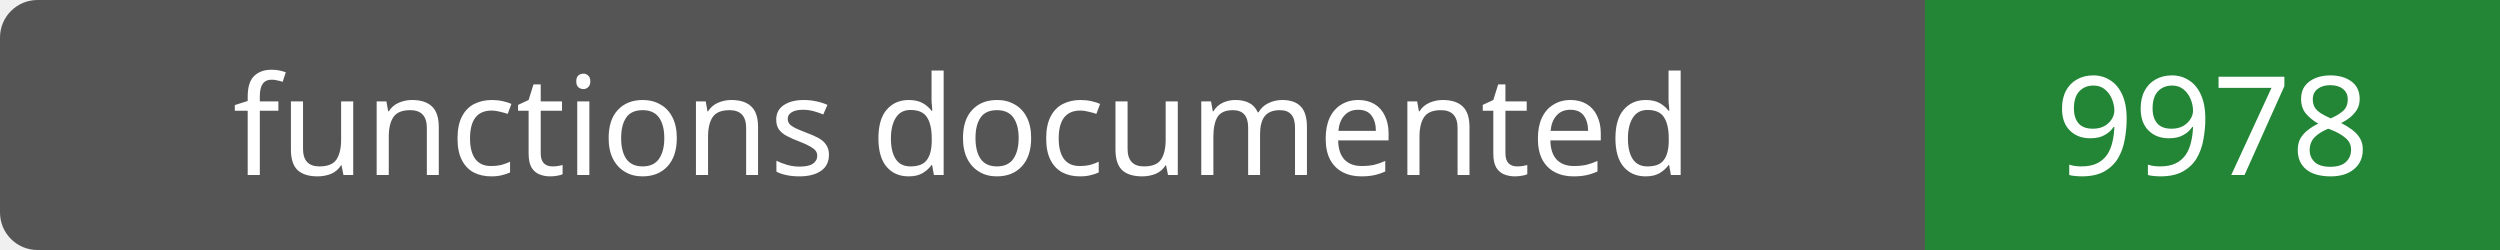
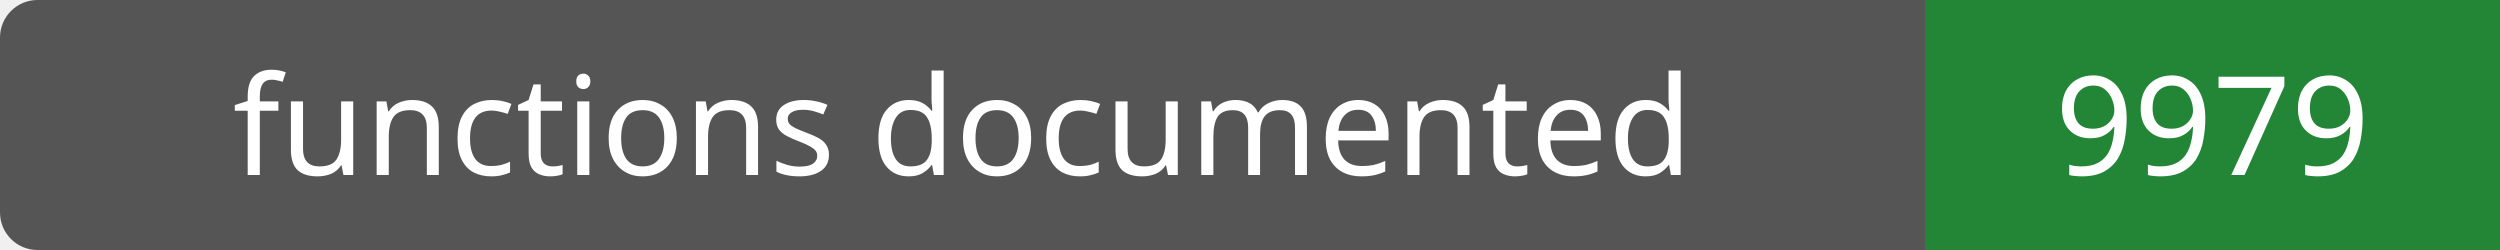
- <svg xmlns="http://www.w3.org/2000/svg" width="200" height="20" role="img" aria-label="functions documented: 9978">
+ <svg xmlns="http://www.w3.org/2000/svg" width="200" height="20" role="img" aria-label="functions documented: 9979">
  <rect width="200" height="20" rx="3" fill="#555" />
  <path fill="#238636" d="M154 0h46v20H154z" />
  <g fill="#fff" text-anchor="middle" font-family="Verdana,sans-serif" font-size="11">
    <text x="77.0" y="14">functions documented</text>
-     <text x="177.0" y="14">9978</text>
+     <text x="177.0" y="14">9979</text>
  </g>
</svg>
